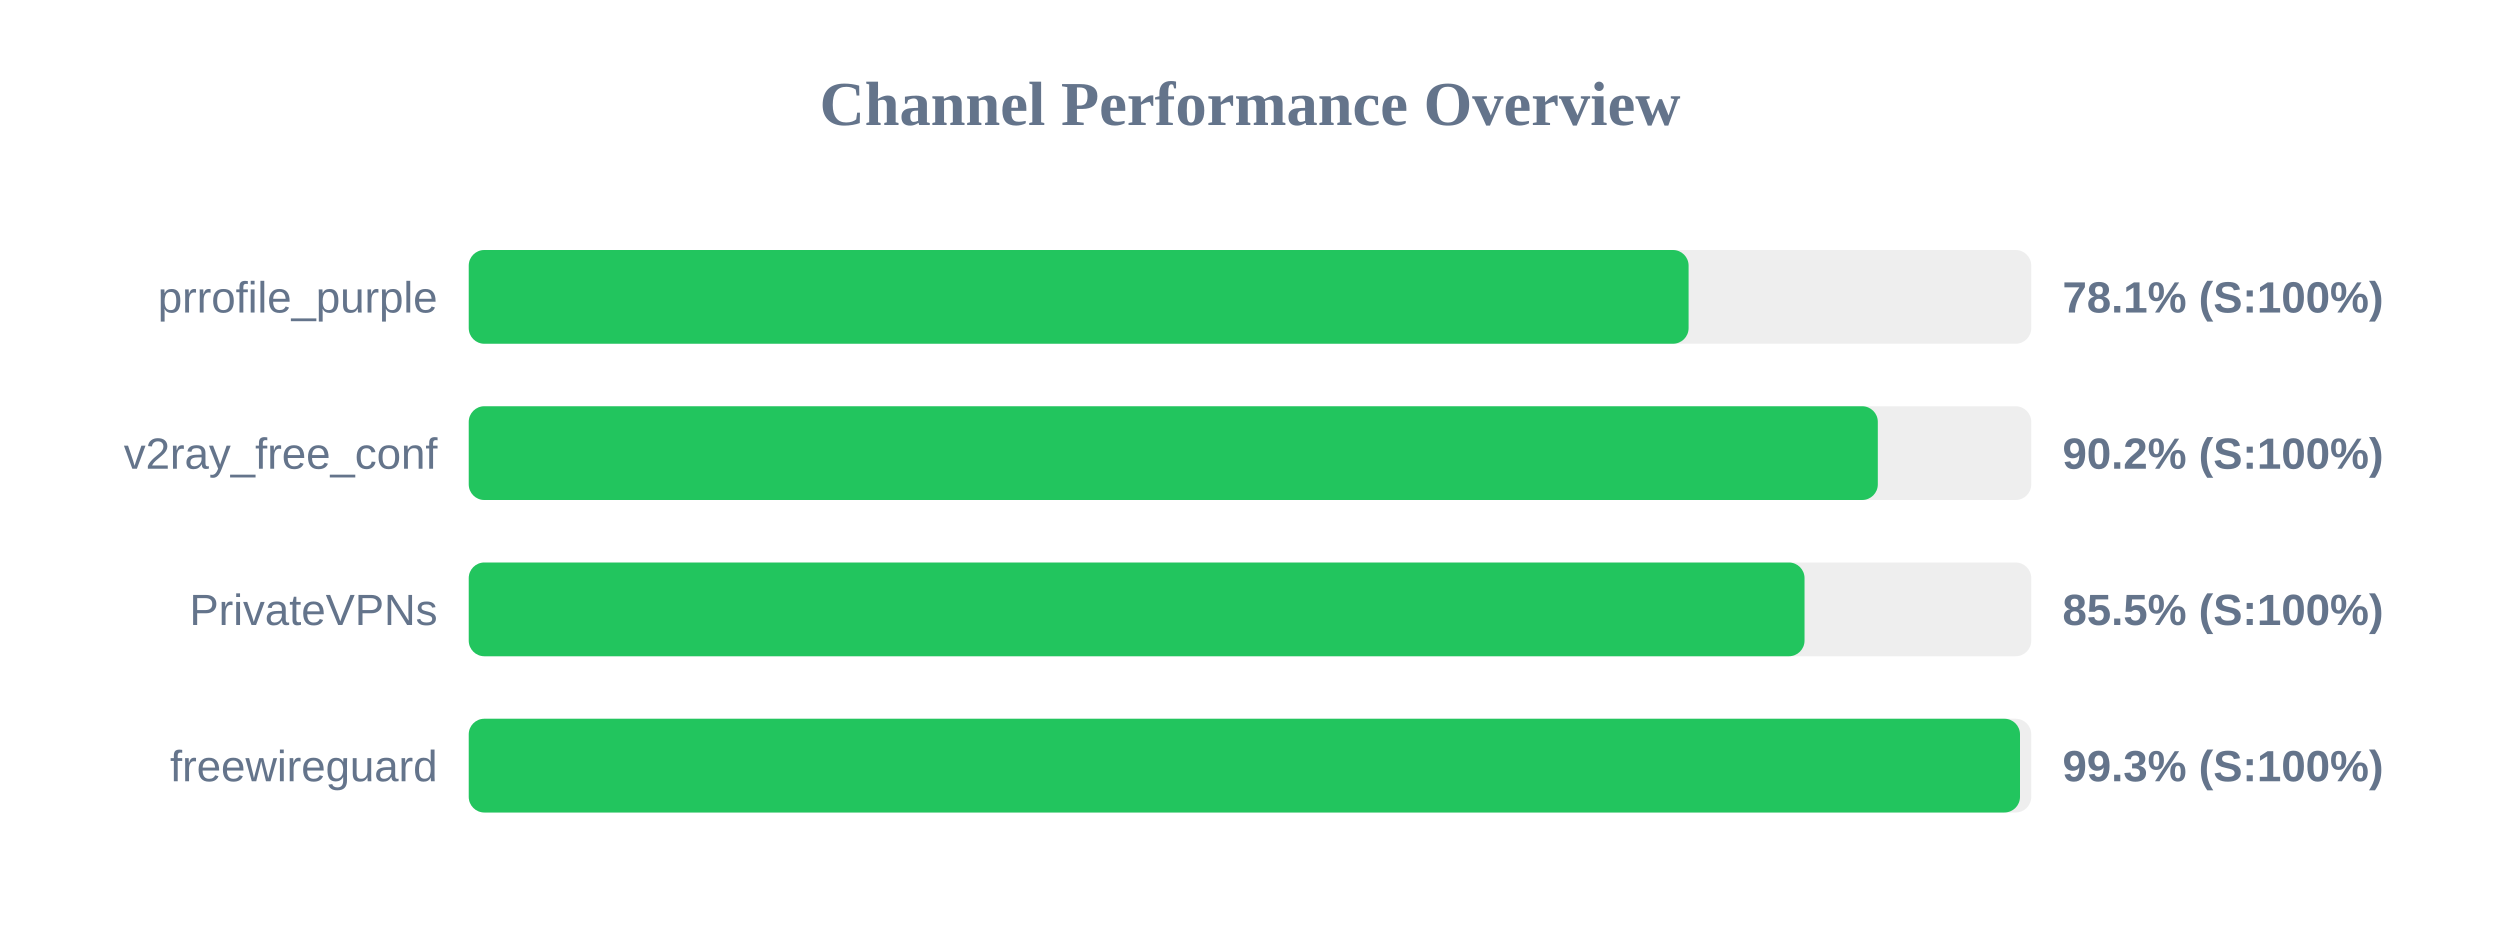
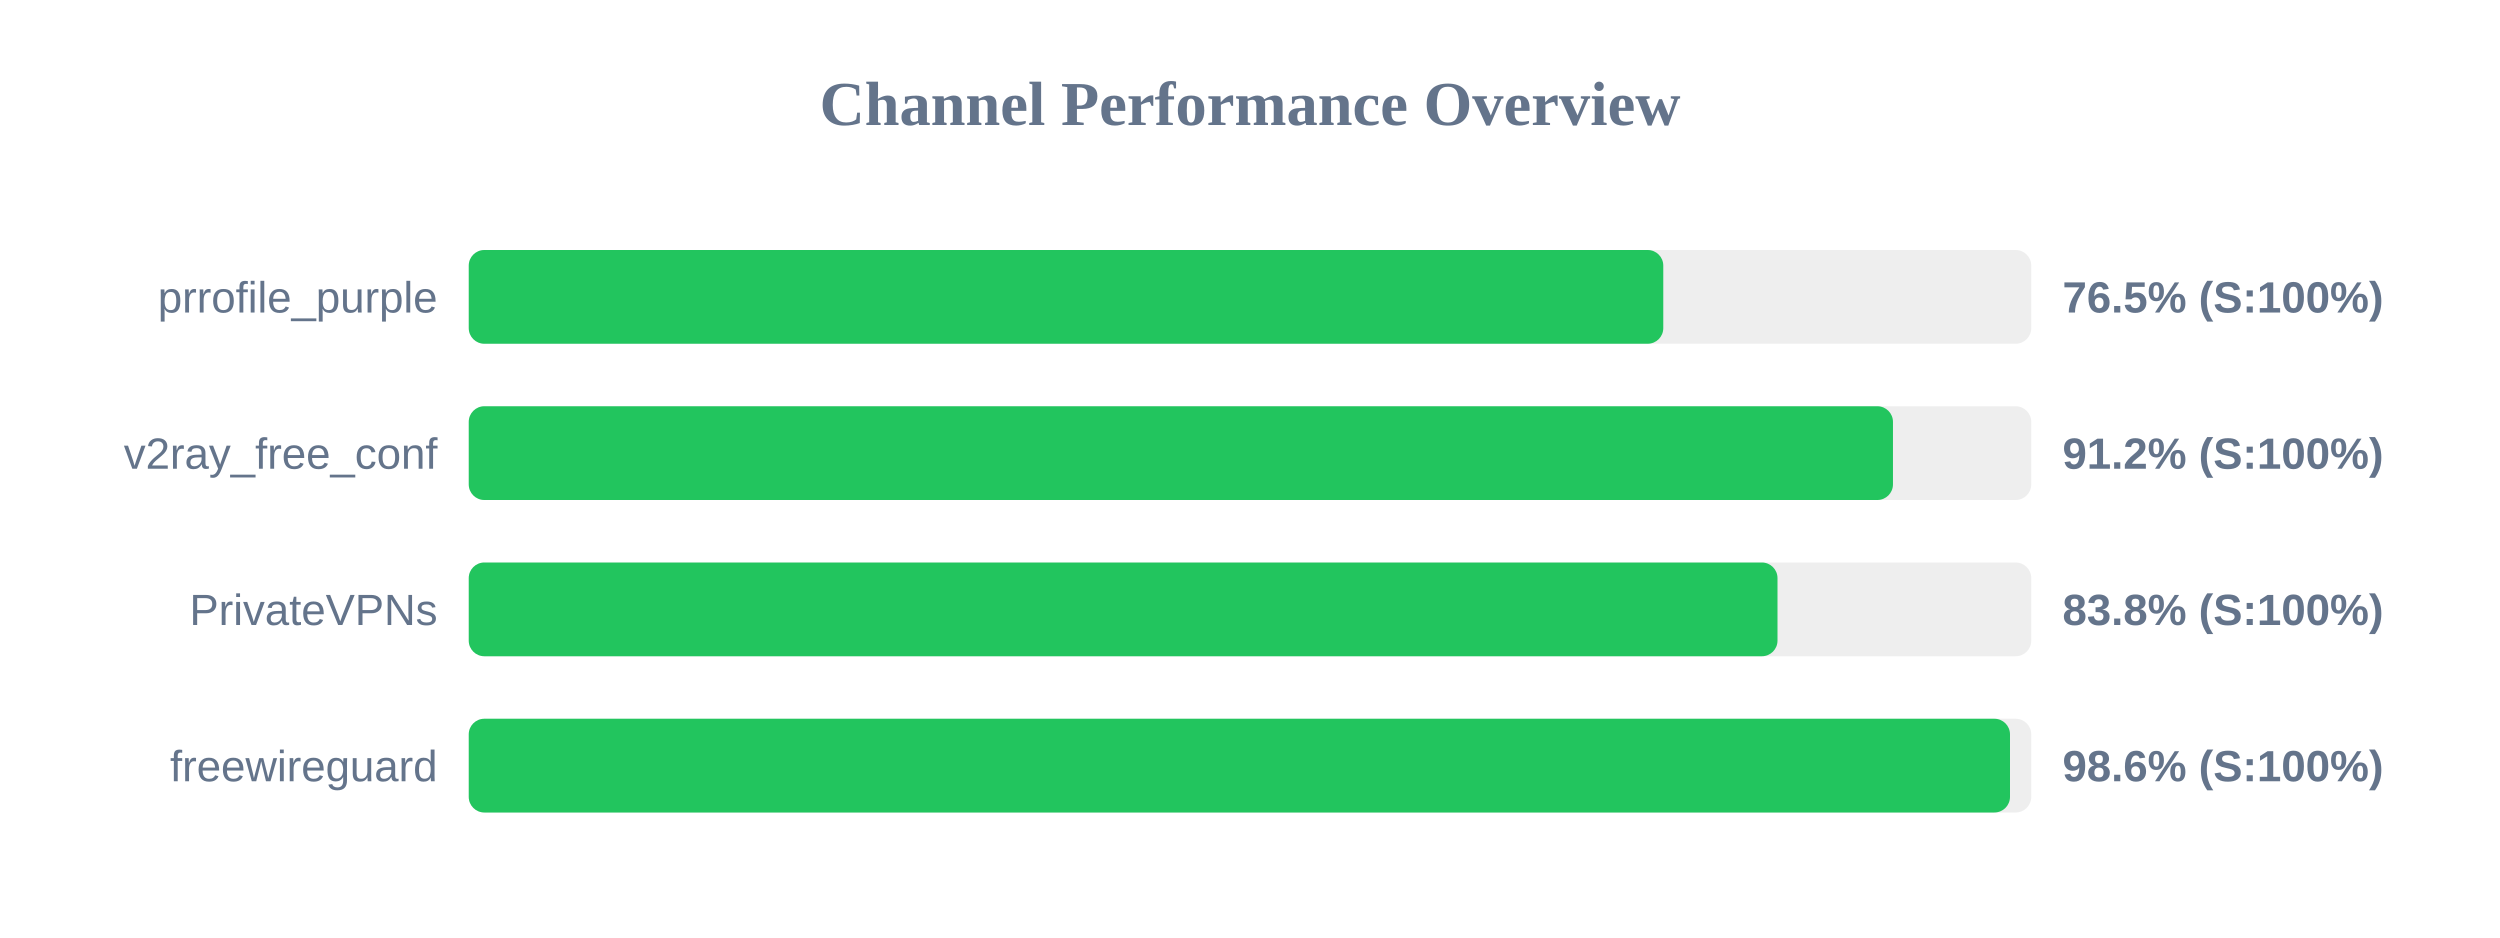
<svg xmlns="http://www.w3.org/2000/svg" width="800" height="300" version="1.1">
  <style>
        .row { font: 14px Arial; fill: #64748b; }
        .score { font: bold 14px Arial; fill: #64748b; }
    </style>
  <text x="400" y="40" text-anchor="middle" font-size="20px" font-weight="bold" fill="#64748b">Channel Performance Overview</text>
  <rect x="150" y="80" width="500" height="30" fill="#eee" rx="5" />
-   <rect x="150" y="80" width="390.35" height="30" fill="#22c55e" rx="5" />
+   <rect x="150" y="80" width="382.25" height="30" fill="#22c55e" rx="5" />
  <text x="140" y="100" text-anchor="end" class="row">prrofile_purple</text>
-   <text x="660" y="100" text-anchor="start" class="score">78.1% (S:100%)</text>
+   <text x="660" y="100" text-anchor="start" class="score">76.5% (S:100%)</text>
  <rect x="150" y="130" width="500" height="30" fill="#eee" rx="5" />
-   <rect x="150" y="130" width="450.9" height="30" fill="#22c55e" rx="5" />
+   <rect x="150" y="130" width="455.75" height="30" fill="#22c55e" rx="5" />
  <text x="140" y="150" text-anchor="end" class="row">v2ray_free_conf</text>
-   <text x="660" y="150" text-anchor="start" class="score">90.2% (S:100%)</text>
+   <text x="660" y="150" text-anchor="start" class="score">91.2% (S:100%)</text>
  <rect x="150" y="180" width="500" height="30" fill="#eee" rx="5" />
-   <rect x="150" y="180" width="427.45" height="30" fill="#22c55e" rx="5" />
+   <rect x="150" y="180" width="418.8" height="30" fill="#22c55e" rx="5" />
  <text x="140" y="200" text-anchor="end" class="row">PrivateVPNs</text>
-   <text x="660" y="200" text-anchor="start" class="score">85.5% (S:100%)</text>
+   <text x="660" y="200" text-anchor="start" class="score">83.8% (S:100%)</text>
  <rect x="150" y="230" width="500" height="30" fill="#eee" rx="5" />
-   <rect x="150" y="230" width="496.4" height="30" fill="#22c55e" rx="5" />
+   <rect x="150" y="230" width="493.2" height="30" fill="#22c55e" rx="5" />
  <text x="140" y="250" text-anchor="end" class="row">freewireguard</text>
-   <text x="660" y="250" text-anchor="start" class="score">99.3% (S:100%)</text>
+   <text x="660" y="250" text-anchor="start" class="score">98.6% (S:100%)</text>
</svg>
